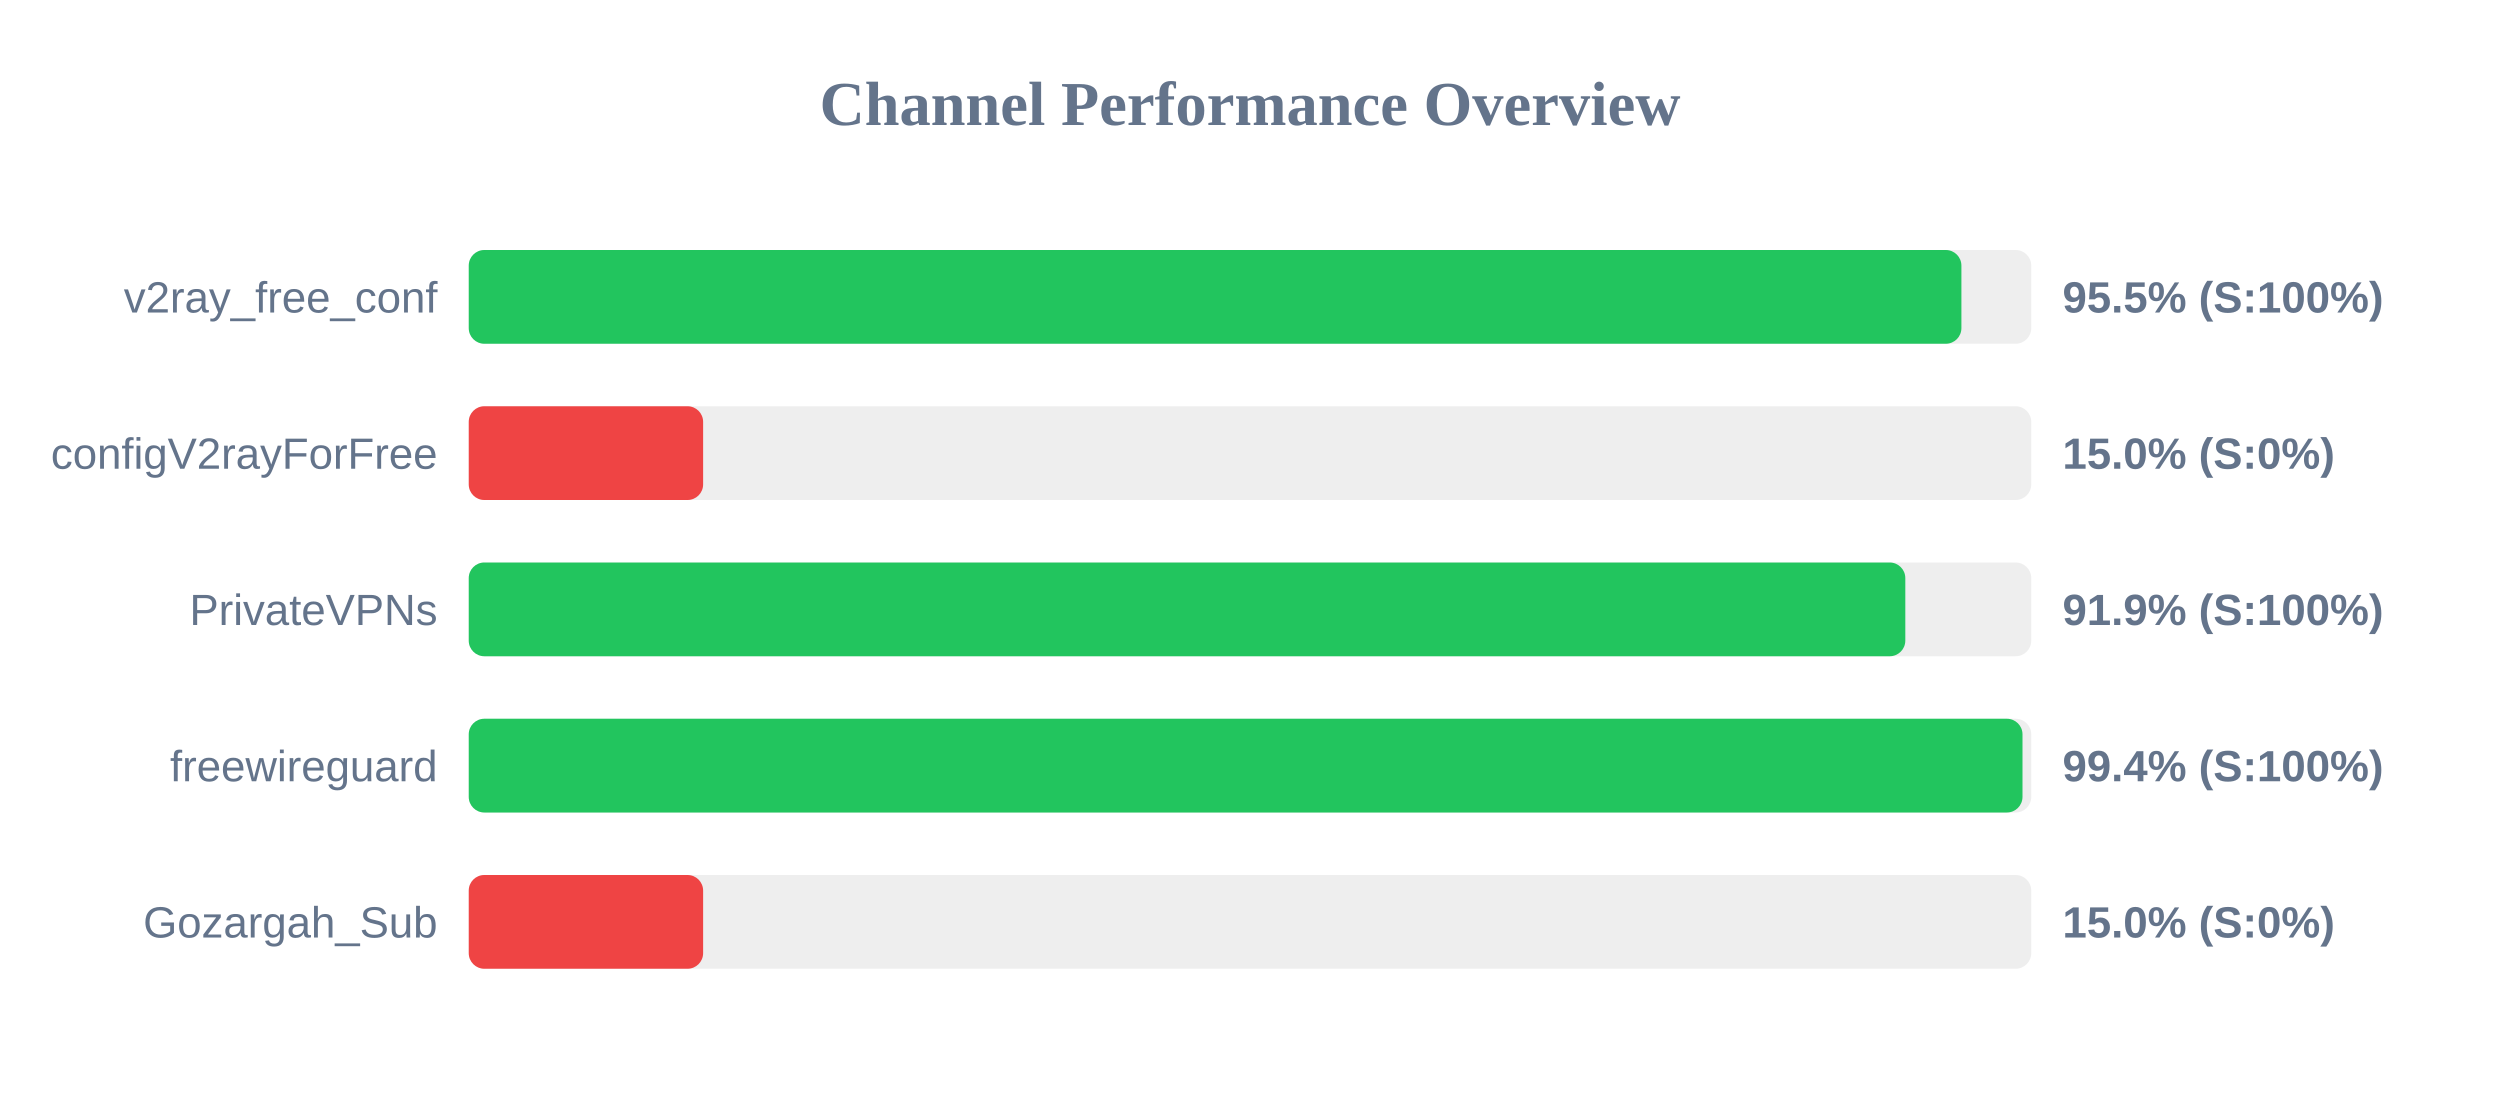
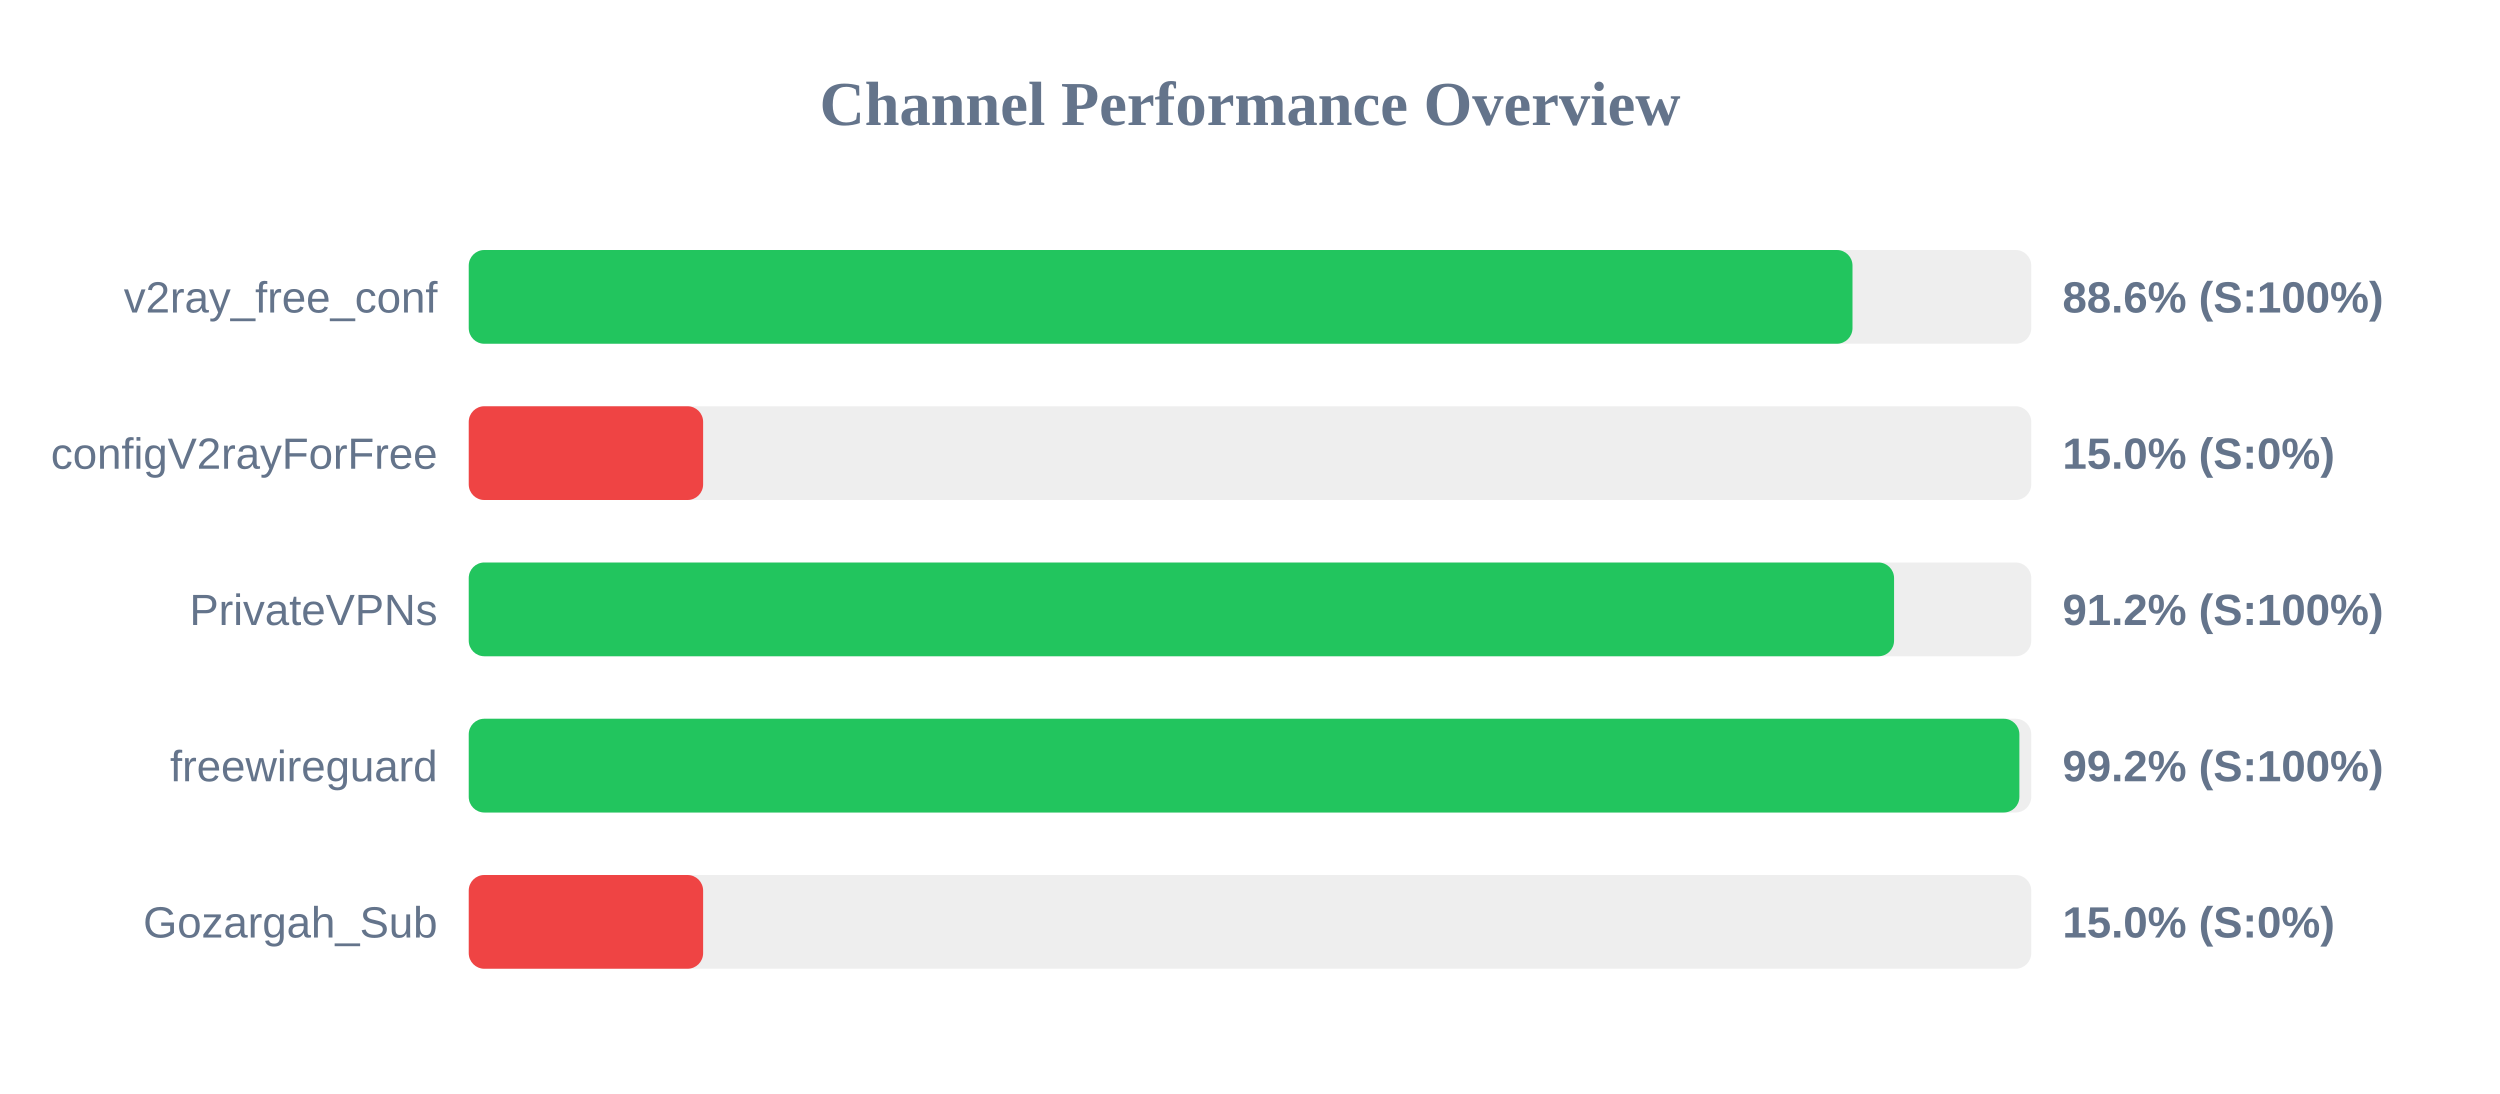
<svg xmlns="http://www.w3.org/2000/svg" width="800" height="350" version="1.1">
  <style>
        .row { font: 14px Arial; fill: #64748b; }
        .score { font: bold 14px Arial; fill: #64748b; }
    </style>
  <text x="400" y="40" text-anchor="middle" font-size="20px" font-weight="bold" fill="#64748b">Channel Performance Overview</text>
  <rect x="150" y="80" width="500" height="30" fill="#eee" rx="5" />
-   <rect x="150" y="80" width="477.65" height="30" fill="#22c55e" rx="5" />
+   <rect x="150" y="80" width="442.8" height="30" fill="#22c55e" rx="5" />
  <text x="140" y="100" text-anchor="end" class="row">v2ray_free_conf</text>
-   <text x="660" y="100" text-anchor="start" class="score">95.5% (S:100%)</text>
+   <text x="660" y="100" text-anchor="start" class="score">88.6% (S:100%)</text>
  <rect x="150" y="130" width="500" height="30" fill="#eee" rx="5" />
  <rect x="150" y="130" width="75.0" height="30" fill="#ef4444" rx="5" />
  <text x="140" y="150" text-anchor="end" class="row">configV2rayForFree</text>
  <text x="660" y="150" text-anchor="start" class="score">15.0% (S:0%)</text>
  <rect x="150" y="180" width="500" height="30" fill="#eee" rx="5" />
-   <rect x="150" y="180" width="459.7" height="30" fill="#22c55e" rx="5" />
+   <rect x="150" y="180" width="456.1" height="30" fill="#22c55e" rx="5" />
  <text x="140" y="200" text-anchor="end" class="row">PrivateVPNs</text>
-   <text x="660" y="200" text-anchor="start" class="score">91.9% (S:100%)</text>
+   <text x="660" y="200" text-anchor="start" class="score">91.2% (S:100%)</text>
  <rect x="150" y="230" width="500" height="30" fill="#eee" rx="5" />
-   <rect x="150" y="230" width="497.2" height="30" fill="#22c55e" rx="5" />
+   <rect x="150" y="230" width="496.2" height="30" fill="#22c55e" rx="5" />
  <text x="140" y="250" text-anchor="end" class="row">freewireguard</text>
-   <text x="660" y="250" text-anchor="start" class="score">99.4% (S:100%)</text>
+   <text x="660" y="250" text-anchor="start" class="score">99.2% (S:100%)</text>
  <rect x="150" y="280" width="500" height="30" fill="#eee" rx="5" />
  <rect x="150" y="280" width="75.0" height="30" fill="#ef4444" rx="5" />
  <text x="140" y="300" text-anchor="end" class="row">Gozargah_Sub</text>
  <text x="660" y="300" text-anchor="start" class="score">15.0% (S:0%)</text>
</svg>
